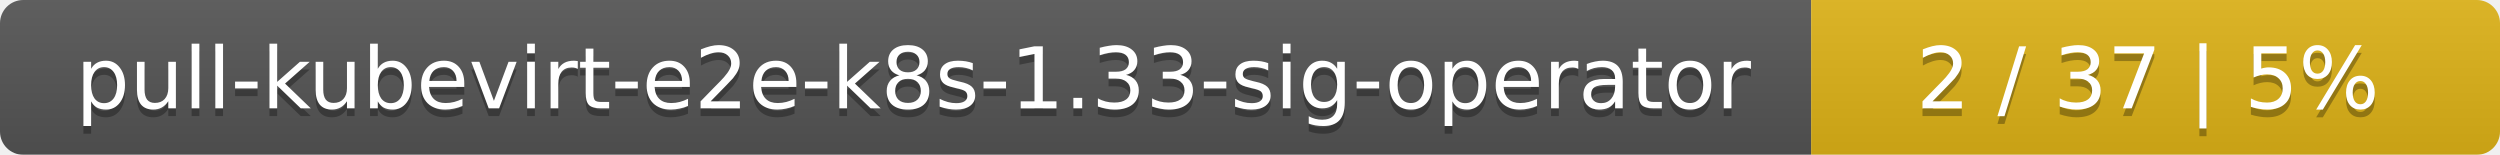
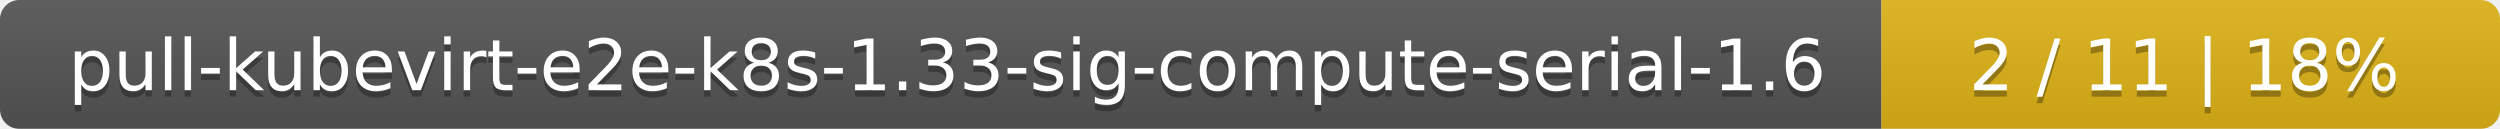
- <svg xmlns="http://www.w3.org/2000/svg" width="323" height="20">
+ <svg xmlns="http://www.w3.org/2000/svg" width="388" height="20">
  <linearGradient id="smooth" x2="0" y2="100%">
    <stop offset="0" stop-color="#bbb" stop-opacity=".1" />
    <stop offset="1" stop-opacity=".1" />
  </linearGradient>
  <mask id="round">
-     <rect width="323" height="20" rx="3" fill="#fff" />
+     <rect width="388" height="20" rx="3" fill="#fff" />
  </mask>
  <g mask="url(#round)">
-     <rect width="234" height="20" fill="#555" />
-     <rect x="234" width="89" height="20" fill="#dfb317" />
-     <rect width="323" height="20" fill="url(#smooth)" />
+     <rect width="292" height="20" fill="#555" />
+     <rect x="292" width="96" height="20" fill="#dfb317" />
+     <rect width="388" height="20" fill="url(#smooth)" />
  </g>
  <g fill="#fff" text-anchor="middle" font-family="DejaVu Sans,Verdana,Geneva,sans-serif" font-size="11">
-     <text x="118" y="15" fill="#010101" fill-opacity=".3">pull-kubevirt-e2e-k8s-1.33-sig-operator</text>
-     <text x="118" y="14">pull-kubevirt-e2e-k8s-1.33-sig-operator</text>
-     <text x="277.5" y="15" fill="#010101" fill-opacity=".3">2 / 37    |    5%</text>
-     <text x="277.5" y="14">2 / 37    |    5%</text>
+     <text x="147" y="15" fill="#010101" fill-opacity=".3">pull-kubevirt-e2e-k8s-1.33-sig-compute-serial-1.6</text>
+     <text x="147" y="14">pull-kubevirt-e2e-k8s-1.33-sig-compute-serial-1.6</text>
+     <text x="339" y="15" fill="#010101" fill-opacity=".3">2 / 11    |    18%</text>
+     <text x="339" y="14">2 / 11    |    18%</text>
  </g>
</svg>
